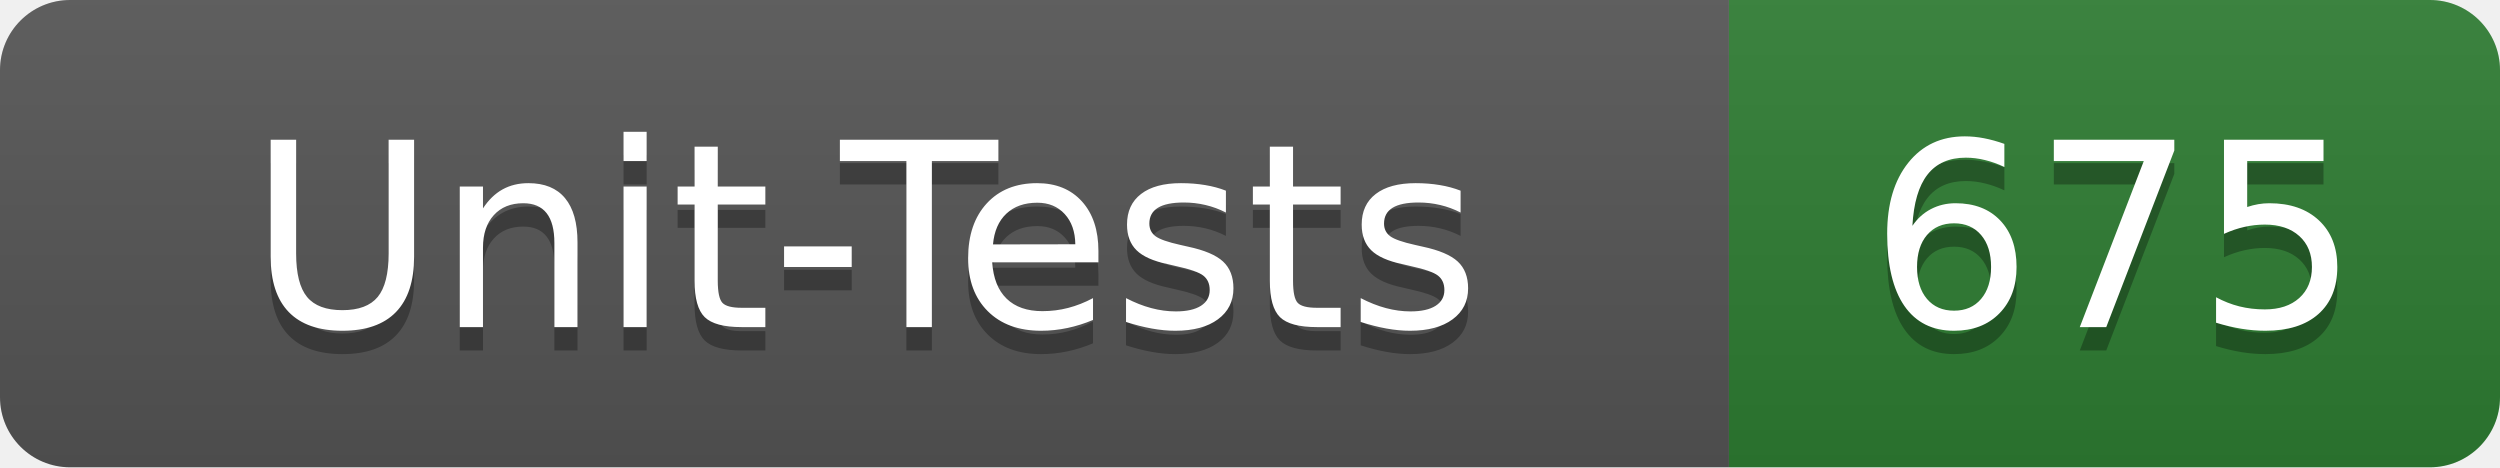
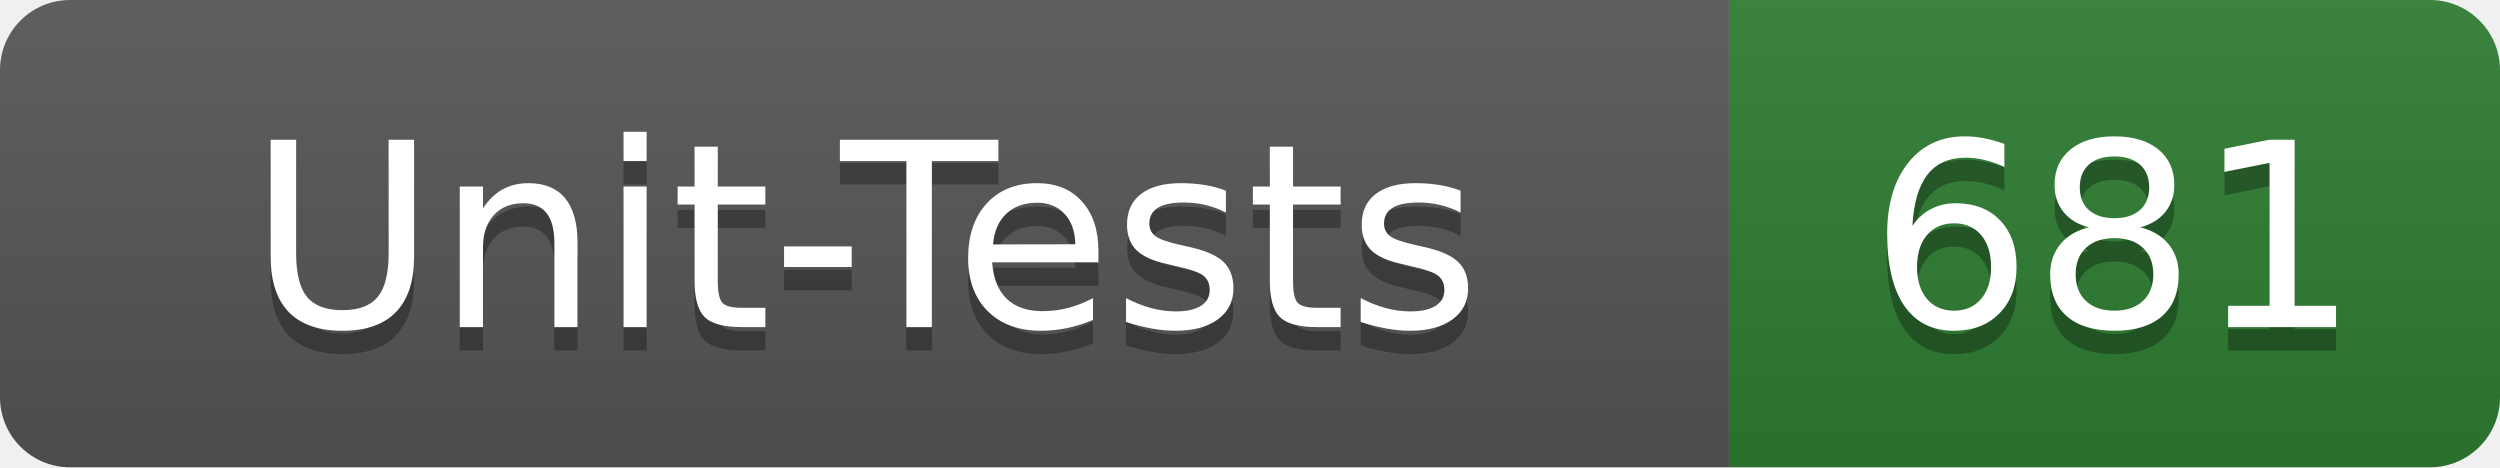
- <svg xmlns="http://www.w3.org/2000/svg" width="107" height="20" role="img" aria-label="Unit-Tests: 675">
+ <svg xmlns="http://www.w3.org/2000/svg" width="107" height="20" role="img" aria-label="Unit-Tests: 681">
  <linearGradient id="s" x2="0" y2="100%">
    <stop offset="0" stop-color="#bbb" stop-opacity=".1" />
    <stop offset="1" stop-opacity=".1" />
  </linearGradient>
  <clipPath id="r">
    <rect width="107" height="20" rx="3" fill="#fff" />
  </clipPath>
  <g clip-path="url(#r)">
    <rect width="74" height="20" fill="#555" />
    <rect x="74" width="33" height="20" fill="#2e7d32" />
    <rect width="107" height="20" fill="url(#s)" />
  </g>
  <g fill="#fff" text-anchor="middle" font-family="Verdana,Geneva,DejaVu Sans,sans-serif" text-rendering="geometricPrecision" font-size="110">
    <text x="370" y="150" fill="#010101" fill-opacity=".3" transform="scale(.1)" textLength="620">Unit-Tests</text>
    <text x="370" y="140" transform="scale(.1)" textLength="620">Unit-Tests</text>
-     <text x="905" y="150" fill="#010101" fill-opacity=".3" transform="scale(.1)" textLength="210">675</text>
-     <text x="905" y="140" transform="scale(.1)" textLength="210">675</text>
+     <text x="905" y="150" fill="#010101" fill-opacity=".3" transform="scale(.1)" textLength="210">681</text>
+     <text x="905" y="140" transform="scale(.1)" textLength="210">681</text>
  </g>
</svg>
